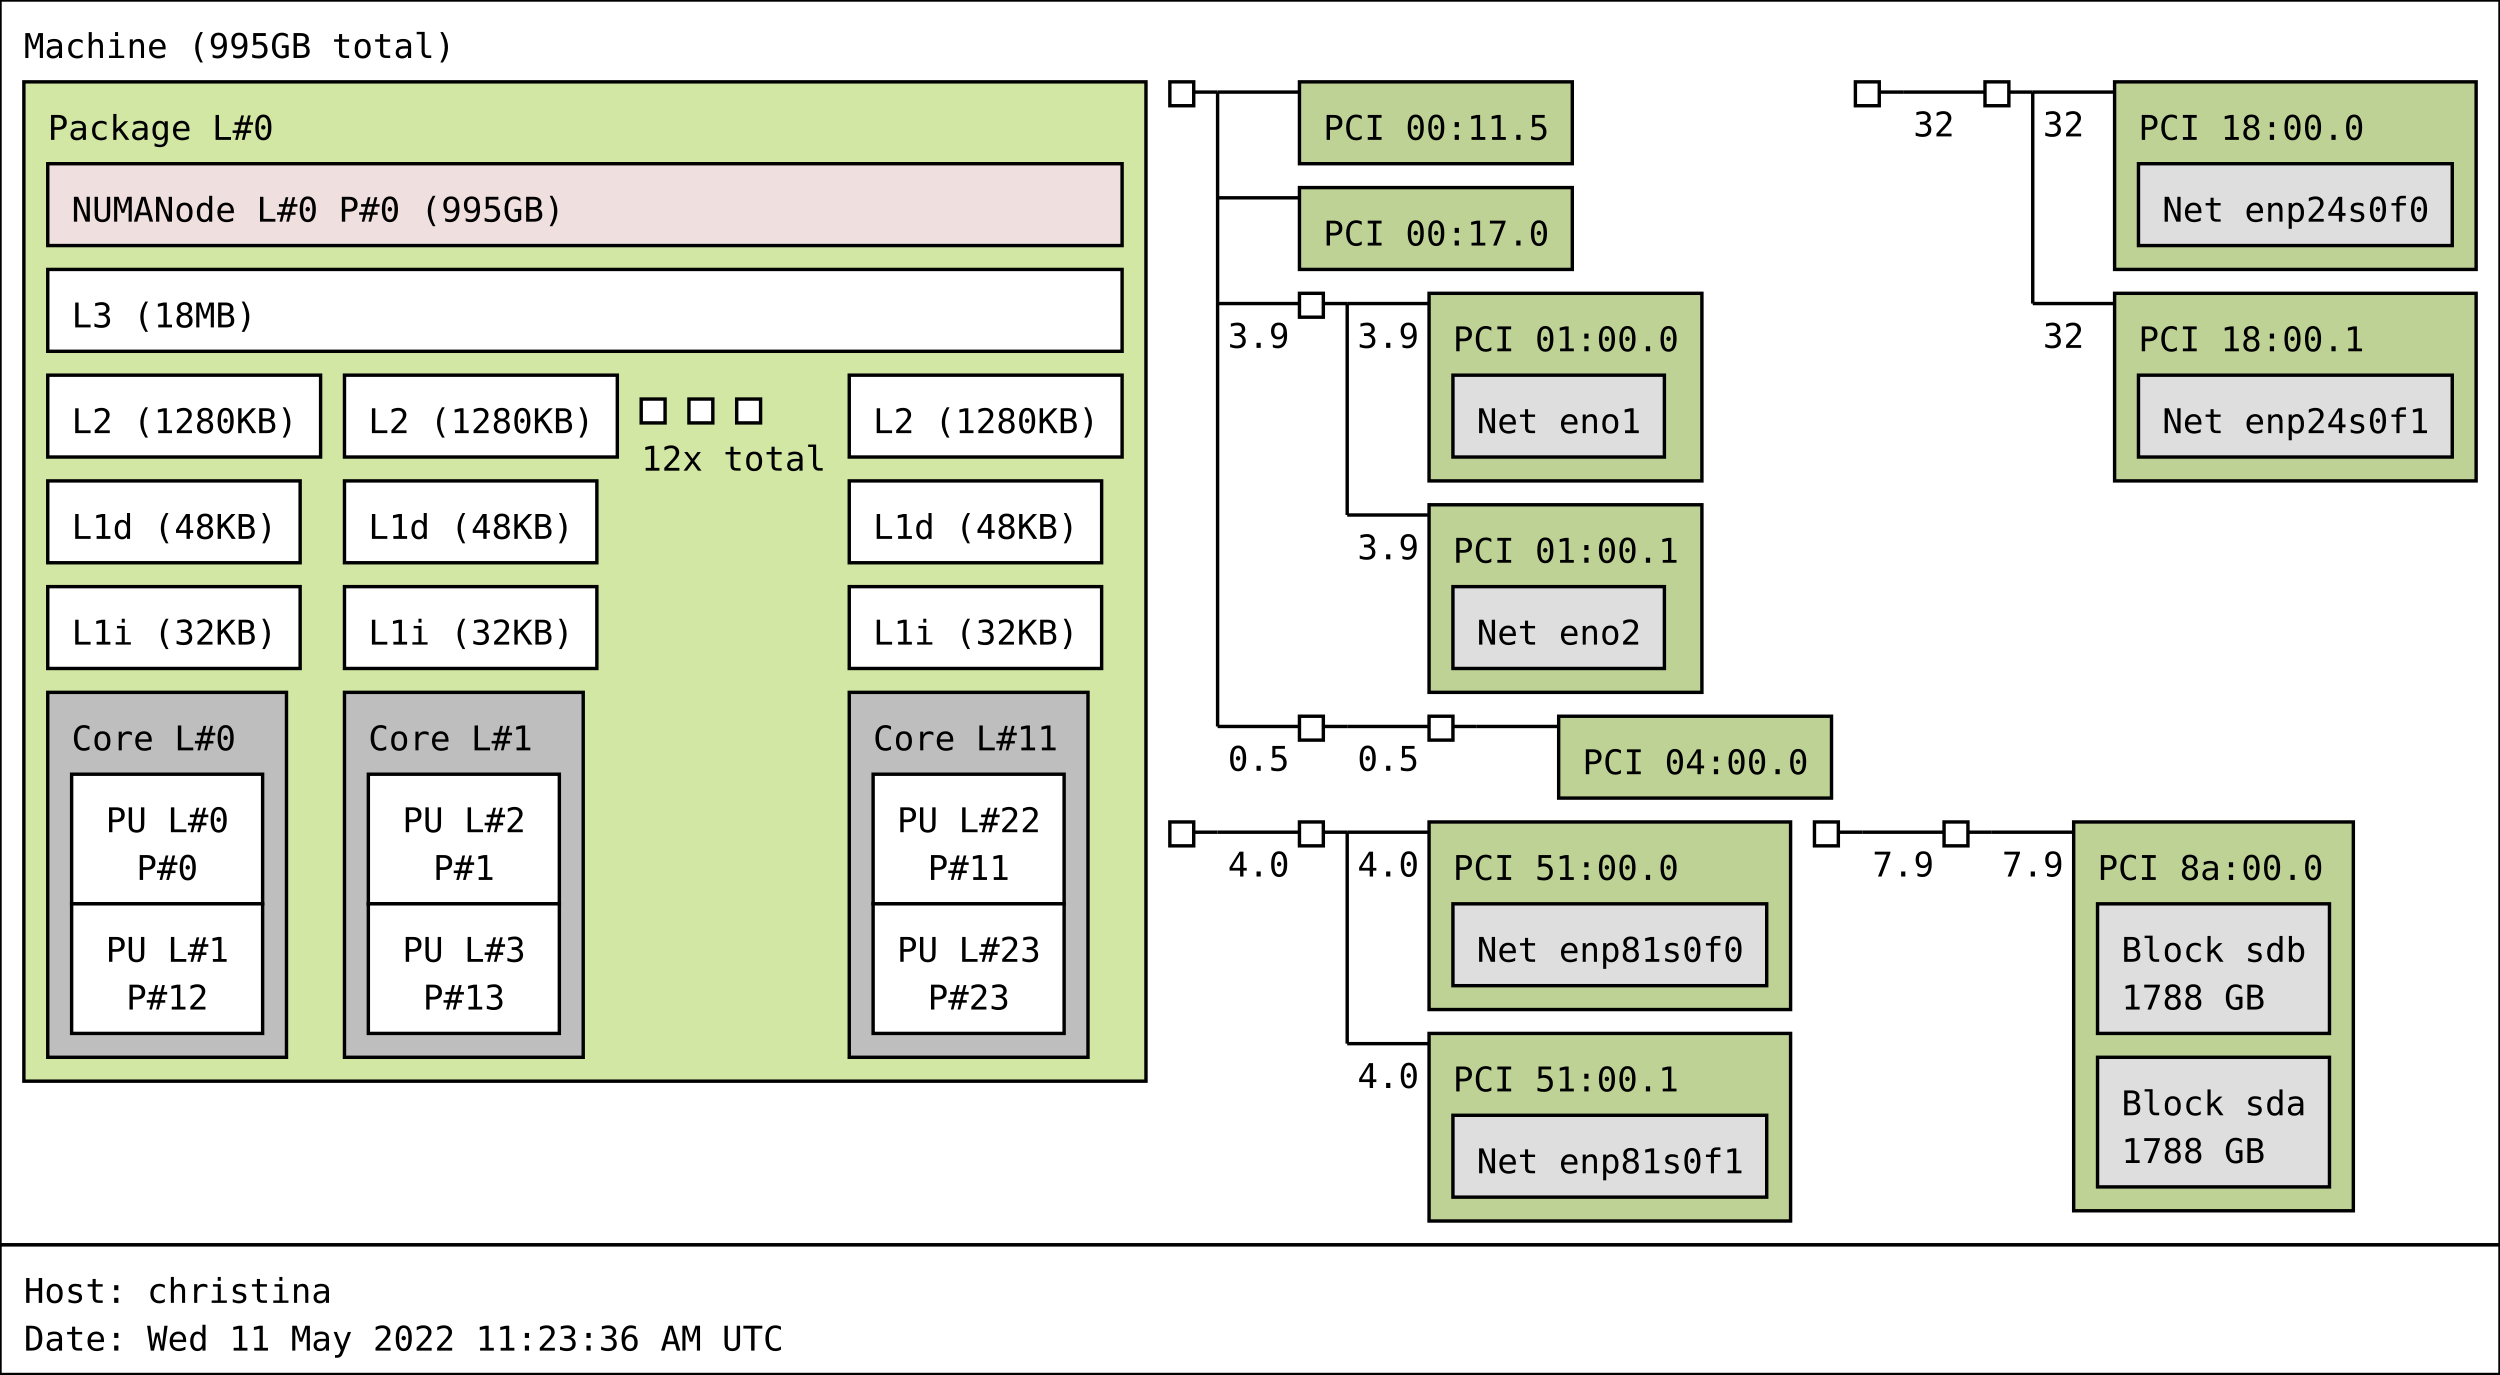
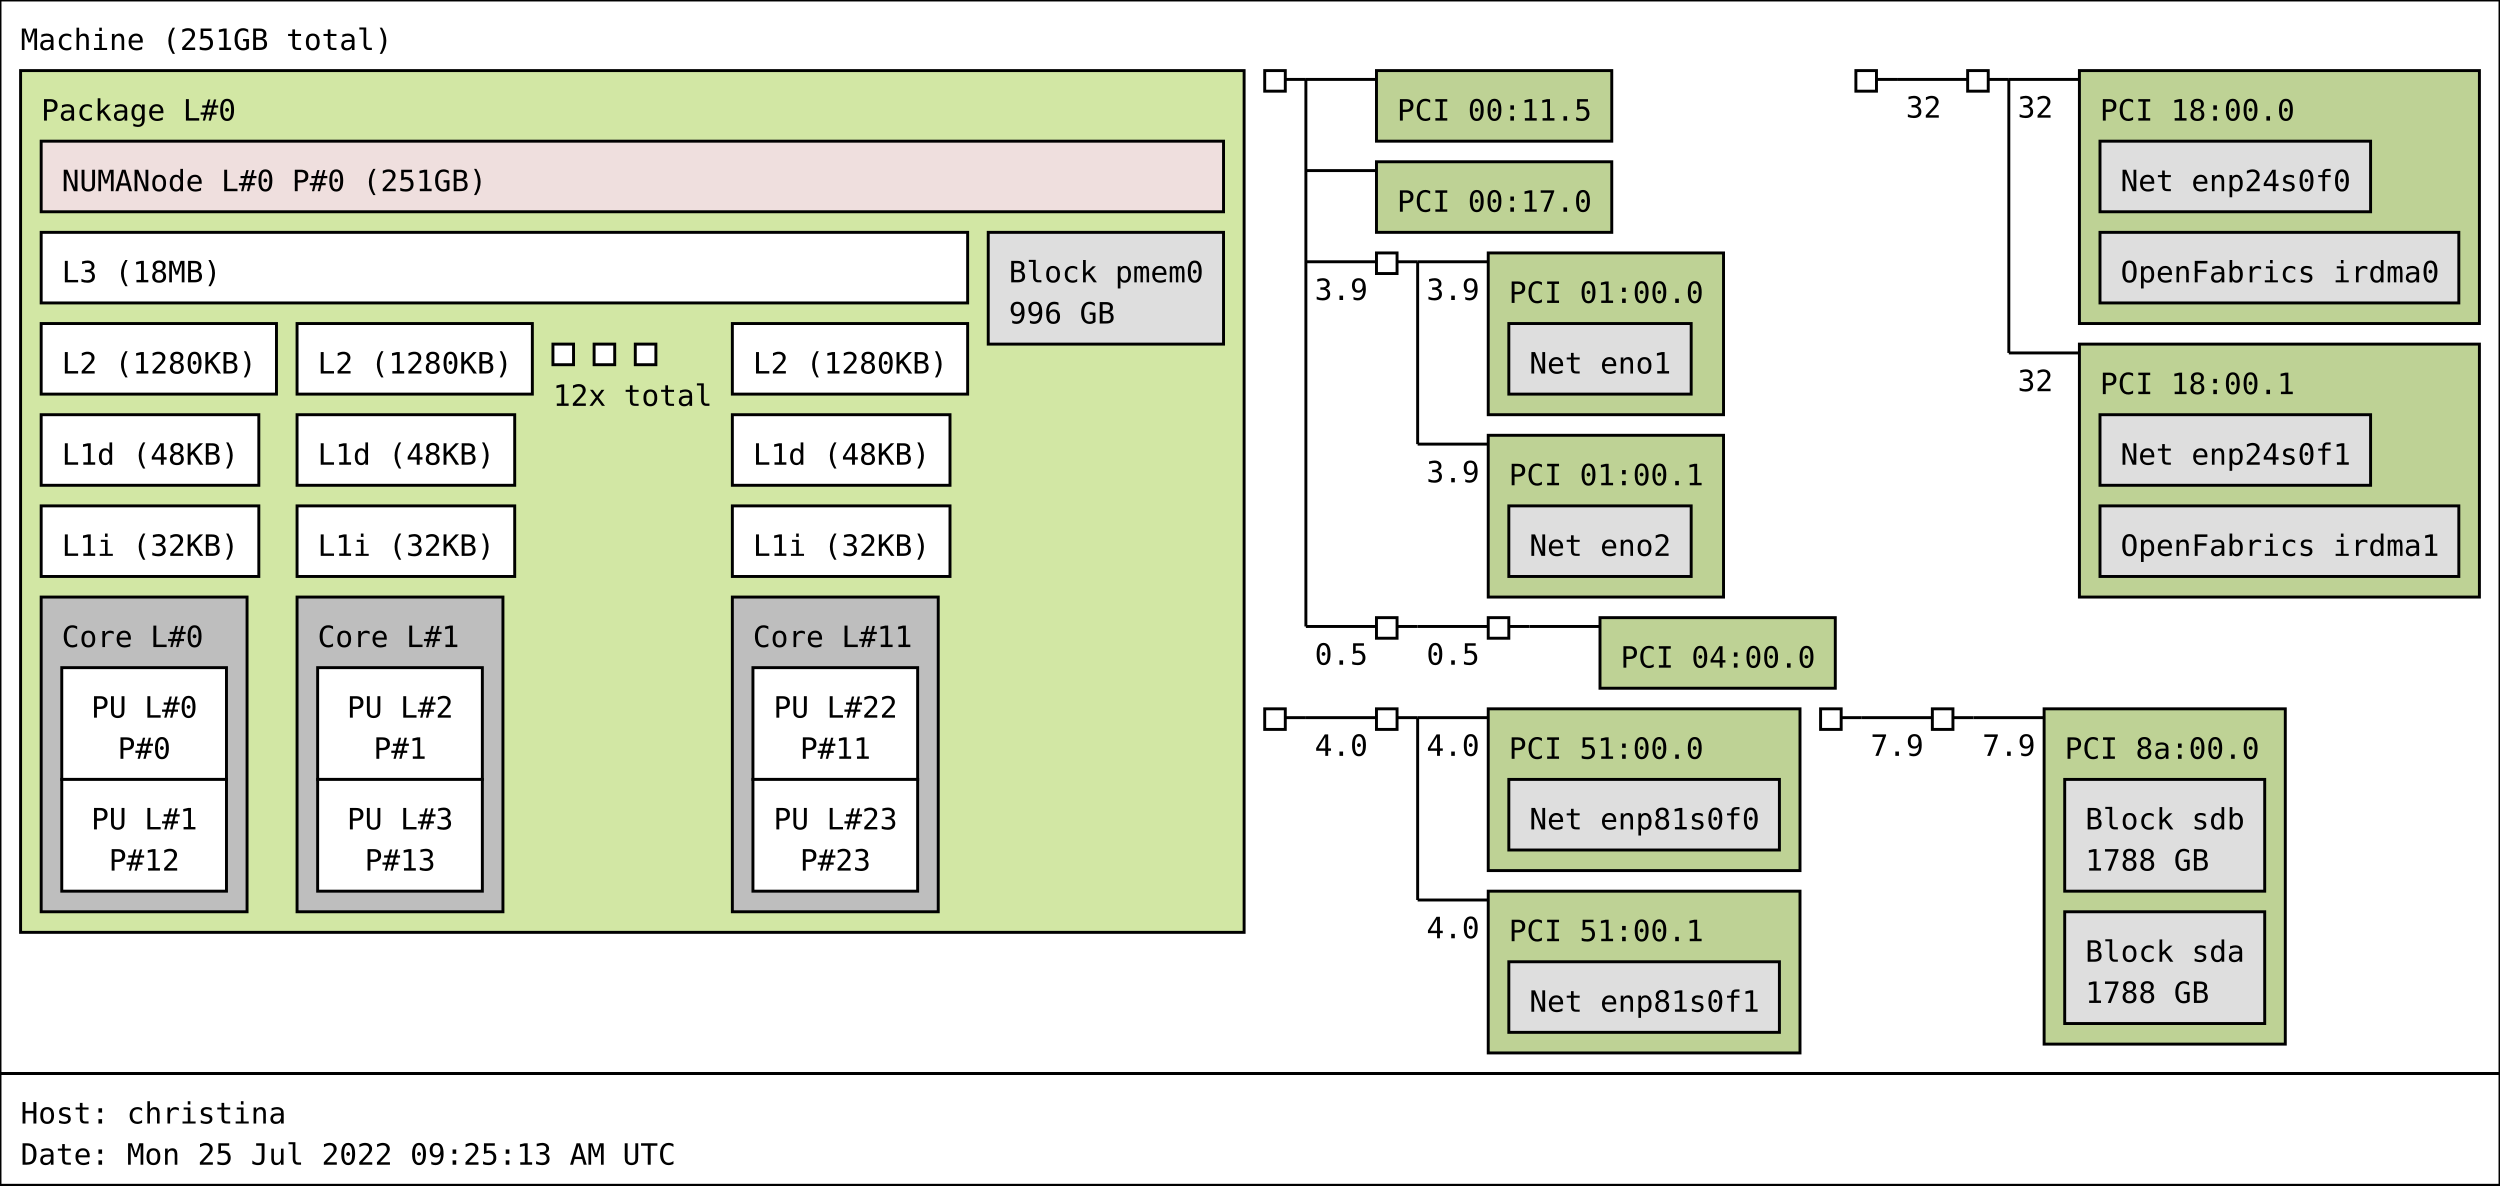
- <svg xmlns="http://www.w3.org/2000/svg" width="733px" height="403px" viewBox="0 0 733px 403px" version="1.1">
-   <rect id="Machine_0_rect" class="Machine" x="0" y="0" width="733" height="365" fill="rgb(255,255,255)" stroke="rgb(0,0,0)" stroke-width="1" />
-   <text id="Machine_0_text" class="Machine" font-family="Monospace" x="7" y="17" fill="rgb(0,0,0)" font-size="10px">Machine (995GB total)</text>
-   <rect id="Package_0_rect" class="Package" x="7" y="24" width="329" height="293" fill="rgb(210,231,164)" stroke="rgb(0,0,0)" stroke-width="1" />
+ <svg xmlns="http://www.w3.org/2000/svg" width="850px" height="403px" viewBox="0 0 850px 403px" version="1.1">
+   <rect id="Machine_0_rect" class="Machine" x="0" y="0" width="850" height="365" fill="rgb(255,255,255)" stroke="rgb(0,0,0)" stroke-width="1" />
+   <text id="Machine_0_text" class="Machine" font-family="Monospace" x="7" y="17" fill="rgb(0,0,0)" font-size="10px">Machine (251GB total)</text>
+   <rect id="Package_0_rect" class="Package" x="7" y="24" width="416" height="293" fill="rgb(210,231,164)" stroke="rgb(0,0,0)" stroke-width="1" />
  <text id="Package_0_text" class="Package" font-family="Monospace" x="14" y="41" fill="rgb(0,0,0)" font-size="10px">Package L#0</text>
  <rect id="L3_0_rect" class="L3" x="14" y="79" width="315" height="24" fill="rgb(255,255,255)" stroke="rgb(0,0,0)" stroke-width="1" />
  <text id="L3_0_text" class="L3" font-family="Monospace" x="21" y="96" fill="rgb(0,0,0)" font-size="10px">L3 (18MB)</text>
  <rect id="L2_0_rect" class="L2" x="14" y="110" width="80" height="24" fill="rgb(255,255,255)" stroke="rgb(0,0,0)" stroke-width="1" />
  <text id="L2_0_text" class="L2" font-family="Monospace" x="21" y="127" fill="rgb(0,0,0)" font-size="10px">L2 (1280KB)</text>
  <rect id="L1d_0_rect" class="L1d" x="14" y="141" width="74" height="24" fill="rgb(255,255,255)" stroke="rgb(0,0,0)" stroke-width="1" />
  <text id="L1d_0_text" class="L1d" font-family="Monospace" x="21" y="158" fill="rgb(0,0,0)" font-size="10px">L1d (48KB)</text>
  <rect id="L1i_0_rect" class="L1i" x="14" y="172" width="74" height="24" fill="rgb(255,255,255)" stroke="rgb(0,0,0)" stroke-width="1" />
  <text id="L1i_0_text" class="L1i" font-family="Monospace" x="21" y="189" fill="rgb(0,0,0)" font-size="10px">L1i (32KB)</text>
  <rect id="Core_0_rect" class="Core" x="14" y="203" width="70" height="107" fill="rgb(190,190,190)" stroke="rgb(0,0,0)" stroke-width="1" />
  <text id="Core_0_text" class="Core" font-family="Monospace" x="21" y="220" fill="rgb(0,0,0)" font-size="10px">Core L#0</text>
  <rect id="PU_0_rect" class="PU" x="21" y="227" width="56" height="38" fill="rgb(255,255,255)" stroke="rgb(0,0,0)" stroke-width="1" />
  <text id="PU_0_text" class="PU" font-family="Monospace" x="31" y="244" fill="rgb(0,0,0)" font-size="10px">PU L#0</text>
  <text id="PU_0_text_1" class="PU" font-family="Monospace" x="40" y="258" fill="rgb(0,0,0)" font-size="10px">P#0</text>
  <rect id="PU_1_rect" class="PU" x="21" y="265" width="56" height="38" fill="rgb(255,255,255)" stroke="rgb(0,0,0)" stroke-width="1" />
  <text id="PU_1_text" class="PU" font-family="Monospace" x="31" y="282" fill="rgb(0,0,0)" font-size="10px">PU L#1</text>
  <text id="PU_1_text_1" class="PU" font-family="Monospace" x="37" y="296" fill="rgb(0,0,0)" font-size="10px">P#12</text>
  <rect id="L2_1_rect" class="L2" x="101" y="110" width="80" height="24" fill="rgb(255,255,255)" stroke="rgb(0,0,0)" stroke-width="1" />
  <text id="L2_1_text" class="L2" font-family="Monospace" x="108" y="127" fill="rgb(0,0,0)" font-size="10px">L2 (1280KB)</text>
  <rect id="L1d_1_rect" class="L1d" x="101" y="141" width="74" height="24" fill="rgb(255,255,255)" stroke="rgb(0,0,0)" stroke-width="1" />
  <text id="L1d_1_text" class="L1d" font-family="Monospace" x="108" y="158" fill="rgb(0,0,0)" font-size="10px">L1d (48KB)</text>
  <rect id="L1i_1_rect" class="L1i" x="101" y="172" width="74" height="24" fill="rgb(255,255,255)" stroke="rgb(0,0,0)" stroke-width="1" />
  <text id="L1i_1_text" class="L1i" font-family="Monospace" x="108" y="189" fill="rgb(0,0,0)" font-size="10px">L1i (32KB)</text>
  <rect id="Core_1_rect" class="Core" x="101" y="203" width="70" height="107" fill="rgb(190,190,190)" stroke="rgb(0,0,0)" stroke-width="1" />
  <text id="Core_1_text" class="Core" font-family="Monospace" x="108" y="220" fill="rgb(0,0,0)" font-size="10px">Core L#1</text>
  <rect id="PU_2_rect" class="PU" x="108" y="227" width="56" height="38" fill="rgb(255,255,255)" stroke="rgb(0,0,0)" stroke-width="1" />
  <text id="PU_2_text" class="PU" font-family="Monospace" x="118" y="244" fill="rgb(0,0,0)" font-size="10px">PU L#2</text>
  <text id="PU_2_text_1" class="PU" font-family="Monospace" x="127" y="258" fill="rgb(0,0,0)" font-size="10px">P#1</text>
  <rect id="PU_3_rect" class="PU" x="108" y="265" width="56" height="38" fill="rgb(255,255,255)" stroke="rgb(0,0,0)" stroke-width="1" />
  <text id="PU_3_text" class="PU" font-family="Monospace" x="118" y="282" fill="rgb(0,0,0)" font-size="10px">PU L#3</text>
  <text id="PU_3_text_1" class="PU" font-family="Monospace" x="124" y="296" fill="rgb(0,0,0)" font-size="10px">P#13</text>
  <rect id="L2_2_rect" class="L2" x="188" y="117" width="7" height="7" fill="rgb(255,255,255)" stroke="rgb(0,0,0)" stroke-width="1" />
  <rect id="L2_2_rect" class="L2" x="202" y="117" width="7" height="7" fill="rgb(255,255,255)" stroke="rgb(0,0,0)" stroke-width="1" />
  <rect id="L2_2_rect" class="L2" x="216" y="117" width="7" height="7" fill="rgb(255,255,255)" stroke="rgb(0,0,0)" stroke-width="1" />
  <text id="L2_2_text" class="L2" font-family="Monospace" x="188" y="138" fill="rgb(0,0,0)" font-size="10px">12x total</text>
  <rect id="L2_11_rect" class="L2" x="249" y="110" width="80" height="24" fill="rgb(255,255,255)" stroke="rgb(0,0,0)" stroke-width="1" />
  <text id="L2_11_text" class="L2" font-family="Monospace" x="256" y="127" fill="rgb(0,0,0)" font-size="10px">L2 (1280KB)</text>
  <rect id="L1d_11_rect" class="L1d" x="249" y="141" width="74" height="24" fill="rgb(255,255,255)" stroke="rgb(0,0,0)" stroke-width="1" />
  <text id="L1d_11_text" class="L1d" font-family="Monospace" x="256" y="158" fill="rgb(0,0,0)" font-size="10px">L1d (48KB)</text>
  <rect id="L1i_11_rect" class="L1i" x="249" y="172" width="74" height="24" fill="rgb(255,255,255)" stroke="rgb(0,0,0)" stroke-width="1" />
  <text id="L1i_11_text" class="L1i" font-family="Monospace" x="256" y="189" fill="rgb(0,0,0)" font-size="10px">L1i (32KB)</text>
  <rect id="Core_11_rect" class="Core" x="249" y="203" width="70" height="107" fill="rgb(190,190,190)" stroke="rgb(0,0,0)" stroke-width="1" />
  <text id="Core_11_text" class="Core" font-family="Monospace" x="256" y="220" fill="rgb(0,0,0)" font-size="10px">Core L#11</text>
  <rect id="PU_22_rect" class="PU" x="256" y="227" width="56" height="38" fill="rgb(255,255,255)" stroke="rgb(0,0,0)" stroke-width="1" />
  <text id="PU_22_text" class="PU" font-family="Monospace" x="263" y="244" fill="rgb(0,0,0)" font-size="10px">PU L#22</text>
  <text id="PU_22_text_1" class="PU" font-family="Monospace" x="272" y="258" fill="rgb(0,0,0)" font-size="10px">P#11</text>
  <rect id="PU_23_rect" class="PU" x="256" y="265" width="56" height="38" fill="rgb(255,255,255)" stroke="rgb(0,0,0)" stroke-width="1" />
  <text id="PU_23_text" class="PU" font-family="Monospace" x="263" y="282" fill="rgb(0,0,0)" font-size="10px">PU L#23</text>
  <text id="PU_23_text_1" class="PU" font-family="Monospace" x="272" y="296" fill="rgb(0,0,0)" font-size="10px">P#23</text>
-   <rect id="NUMANode_0_rect" class="NUMANode" x="14" y="48" width="315" height="24" fill="rgb(239,223,222)" stroke="rgb(0,0,0)" stroke-width="1" />
-   <text id="NUMANode_0_text" class="NUMANode" font-family="Monospace" x="21" y="65" fill="rgb(0,0,0)" font-size="10px">NUMANode L#0 P#0 (995GB)</text>
-   <rect id="HostBridge_0_rect" class="HostBridge" x="343" y="24" width="7" height="7" fill="rgb(255,255,255)" stroke="rgb(0,0,0)" stroke-width="1" />
-   <line id="HostBridge_0_line" class="HostBridge" x1="350" y1="27" x2="357" y2="27" stroke="rgb(0,0,0)" stroke-width="1" />
-   <line id="HostBridge_0_line_2" class="HostBridge" x1="357" y1="27" x2="381" y2="27" stroke="rgb(0,0,0)" stroke-width="1" />
-   <line id="HostBridge_0_line_3" class="HostBridge" x1="357" y1="58" x2="381" y2="58" stroke="rgb(0,0,0)" stroke-width="1" />
-   <line id="HostBridge_0_line_4" class="HostBridge" x1="357" y1="89" x2="381" y2="89" stroke="rgb(0,0,0)" stroke-width="1" />
-   <text id="HostBridge_0_text_4" class="HostBridge" font-family="Monospace" x="360" y="102" fill="rgb(0,0,0)" font-size="10px">3.9</text>
-   <line id="HostBridge_0_line_5" class="HostBridge" x1="357" y1="213" x2="381" y2="213" stroke="rgb(0,0,0)" stroke-width="1" />
-   <text id="HostBridge_0_text_5" class="HostBridge" font-family="Monospace" x="360" y="226" fill="rgb(0,0,0)" font-size="10px">0.5</text>
-   <line id="HostBridge_0_line_1" class="HostBridge" x1="357" y1="27" x2="357" y2="213" stroke="rgb(0,0,0)" stroke-width="1" />
-   <rect id="PCI_0_rect" class="PCI" x="381" y="24" width="80" height="24" fill="rgb(190,210,149)" stroke="rgb(0,0,0)" stroke-width="1" />
-   <text id="PCI_0_text" class="PCI" font-family="Monospace" x="388" y="41" fill="rgb(0,0,0)" font-size="10px">PCI 00:11.5</text>
-   <rect id="PCI_1_rect" class="PCI" x="381" y="55" width="80" height="24" fill="rgb(190,210,149)" stroke="rgb(0,0,0)" stroke-width="1" />
-   <text id="PCI_1_text" class="PCI" font-family="Monospace" x="388" y="72" fill="rgb(0,0,0)" font-size="10px">PCI 00:17.0</text>
-   <rect id="PCIBridge_1_rect" class="PCIBridge" x="381" y="86" width="7" height="7" fill="rgb(255,255,255)" stroke="rgb(0,0,0)" stroke-width="1" />
-   <line id="PCIBridge_1_line" class="PCIBridge" x1="388" y1="89" x2="395" y2="89" stroke="rgb(0,0,0)" stroke-width="1" />
-   <line id="PCIBridge_1_line_2" class="PCIBridge" x1="395" y1="89" x2="419" y2="89" stroke="rgb(0,0,0)" stroke-width="1" />
-   <text id="PCIBridge_1_text_2" class="PCIBridge" font-family="Monospace" x="398" y="102" fill="rgb(0,0,0)" font-size="10px">3.9</text>
-   <line id="PCIBridge_1_line_3" class="PCIBridge" x1="395" y1="151" x2="419" y2="151" stroke="rgb(0,0,0)" stroke-width="1" />
-   <text id="PCIBridge_1_text_3" class="PCIBridge" font-family="Monospace" x="398" y="164" fill="rgb(0,0,0)" font-size="10px">3.9</text>
-   <line id="PCIBridge_1_line_1" class="PCIBridge" x1="395" y1="89" x2="395" y2="151" stroke="rgb(0,0,0)" stroke-width="1" />
-   <rect id="PCI_2_rect" class="PCI" x="419" y="86" width="80" height="55" fill="rgb(190,210,149)" stroke="rgb(0,0,0)" stroke-width="1" />
-   <text id="PCI_2_text" class="PCI" font-family="Monospace" x="426" y="103" fill="rgb(0,0,0)" font-size="10px">PCI 01:00.0</text>
-   <rect id="Net_0_rect" class="Net" x="426" y="110" width="62" height="24" fill="rgb(222,222,222)" stroke="rgb(0,0,0)" stroke-width="1" />
-   <text id="Net_0_text" class="Net" font-family="Monospace" x="433" y="127" fill="rgb(0,0,0)" font-size="10px">Net eno1</text>
-   <rect id="PCI_3_rect" class="PCI" x="419" y="148" width="80" height="55" fill="rgb(190,210,149)" stroke="rgb(0,0,0)" stroke-width="1" />
-   <text id="PCI_3_text" class="PCI" font-family="Monospace" x="426" y="165" fill="rgb(0,0,0)" font-size="10px">PCI 01:00.1</text>
-   <rect id="Net_1_rect" class="Net" x="426" y="172" width="62" height="24" fill="rgb(222,222,222)" stroke="rgb(0,0,0)" stroke-width="1" />
-   <text id="Net_1_text" class="Net" font-family="Monospace" x="433" y="189" fill="rgb(0,0,0)" font-size="10px">Net eno2</text>
-   <rect id="PCIBridge_2_rect" class="PCIBridge" x="381" y="210" width="7" height="7" fill="rgb(255,255,255)" stroke="rgb(0,0,0)" stroke-width="1" />
-   <line id="PCIBridge_2_line" class="PCIBridge" x1="388" y1="213" x2="395" y2="213" stroke="rgb(0,0,0)" stroke-width="1" />
-   <line id="PCIBridge_2_line_2" class="PCIBridge" x1="395" y1="213" x2="419" y2="213" stroke="rgb(0,0,0)" stroke-width="1" />
-   <text id="PCIBridge_2_text_2" class="PCIBridge" font-family="Monospace" x="398" y="226" fill="rgb(0,0,0)" font-size="10px">0.5</text>
-   <line id="PCIBridge_2_line_1" class="PCIBridge" x1="395" y1="213" x2="395" y2="213" stroke="rgb(0,0,0)" stroke-width="1" />
-   <rect id="PCIBridge_3_rect" class="PCIBridge" x="419" y="210" width="7" height="7" fill="rgb(255,255,255)" stroke="rgb(0,0,0)" stroke-width="1" />
-   <line id="PCIBridge_3_line" class="PCIBridge" x1="426" y1="213" x2="433" y2="213" stroke="rgb(0,0,0)" stroke-width="1" />
-   <line id="PCIBridge_3_line_2" class="PCIBridge" x1="433" y1="213" x2="457" y2="213" stroke="rgb(0,0,0)" stroke-width="1" />
-   <line id="PCIBridge_3_line_1" class="PCIBridge" x1="433" y1="213" x2="433" y2="213" stroke="rgb(0,0,0)" stroke-width="1" />
-   <rect id="PCI_4_rect" class="PCI" x="457" y="210" width="80" height="24" fill="rgb(190,210,149)" stroke="rgb(0,0,0)" stroke-width="1" />
-   <text id="PCI_4_text" class="PCI" font-family="Monospace" x="464" y="227" fill="rgb(0,0,0)" font-size="10px">PCI 04:00.0</text>
-   <rect id="HostBridge_4_rect" class="HostBridge" x="544" y="24" width="7" height="7" fill="rgb(255,255,255)" stroke="rgb(0,0,0)" stroke-width="1" />
-   <line id="HostBridge_4_line" class="HostBridge" x1="551" y1="27" x2="558" y2="27" stroke="rgb(0,0,0)" stroke-width="1" />
-   <line id="HostBridge_4_line_2" class="HostBridge" x1="558" y1="27" x2="582" y2="27" stroke="rgb(0,0,0)" stroke-width="1" />
-   <text id="HostBridge_4_text_2" class="HostBridge" font-family="Monospace" x="561" y="40" fill="rgb(0,0,0)" font-size="10px">32</text>
-   <line id="HostBridge_4_line_1" class="HostBridge" x1="558" y1="27" x2="558" y2="27" stroke="rgb(0,0,0)" stroke-width="1" />
-   <rect id="PCIBridge_5_rect" class="PCIBridge" x="582" y="24" width="7" height="7" fill="rgb(255,255,255)" stroke="rgb(0,0,0)" stroke-width="1" />
-   <line id="PCIBridge_5_line" class="PCIBridge" x1="589" y1="27" x2="596" y2="27" stroke="rgb(0,0,0)" stroke-width="1" />
-   <line id="PCIBridge_5_line_2" class="PCIBridge" x1="596" y1="27" x2="620" y2="27" stroke="rgb(0,0,0)" stroke-width="1" />
-   <text id="PCIBridge_5_text_2" class="PCIBridge" font-family="Monospace" x="599" y="40" fill="rgb(0,0,0)" font-size="10px">32</text>
-   <line id="PCIBridge_5_line_3" class="PCIBridge" x1="596" y1="89" x2="620" y2="89" stroke="rgb(0,0,0)" stroke-width="1" />
-   <text id="PCIBridge_5_text_3" class="PCIBridge" font-family="Monospace" x="599" y="102" fill="rgb(0,0,0)" font-size="10px">32</text>
-   <line id="PCIBridge_5_line_1" class="PCIBridge" x1="596" y1="27" x2="596" y2="89" stroke="rgb(0,0,0)" stroke-width="1" />
-   <rect id="PCI_5_rect" class="PCI" x="620" y="24" width="106" height="55" fill="rgb(190,210,149)" stroke="rgb(0,0,0)" stroke-width="1" />
-   <text id="PCI_5_text" class="PCI" font-family="Monospace" x="627" y="41" fill="rgb(0,0,0)" font-size="10px">PCI 18:00.0</text>
-   <rect id="Net_2_rect" class="Net" x="627" y="48" width="92" height="24" fill="rgb(222,222,222)" stroke="rgb(0,0,0)" stroke-width="1" />
-   <text id="Net_2_text" class="Net" font-family="Monospace" x="634" y="65" fill="rgb(0,0,0)" font-size="10px">Net enp24s0f0</text>
-   <rect id="PCI_6_rect" class="PCI" x="620" y="86" width="106" height="55" fill="rgb(190,210,149)" stroke="rgb(0,0,0)" stroke-width="1" />
-   <text id="PCI_6_text" class="PCI" font-family="Monospace" x="627" y="103" fill="rgb(0,0,0)" font-size="10px">PCI 18:00.1</text>
-   <rect id="Net_3_rect" class="Net" x="627" y="110" width="92" height="24" fill="rgb(222,222,222)" stroke="rgb(0,0,0)" stroke-width="1" />
-   <text id="Net_3_text" class="Net" font-family="Monospace" x="634" y="127" fill="rgb(0,0,0)" font-size="10px">Net enp24s0f1</text>
-   <rect id="HostBridge_6_rect" class="HostBridge" x="343" y="241" width="7" height="7" fill="rgb(255,255,255)" stroke="rgb(0,0,0)" stroke-width="1" />
-   <line id="HostBridge_6_line" class="HostBridge" x1="350" y1="244" x2="357" y2="244" stroke="rgb(0,0,0)" stroke-width="1" />
-   <line id="HostBridge_6_line_2" class="HostBridge" x1="357" y1="244" x2="381" y2="244" stroke="rgb(0,0,0)" stroke-width="1" />
-   <text id="HostBridge_6_text_2" class="HostBridge" font-family="Monospace" x="360" y="257" fill="rgb(0,0,0)" font-size="10px">4.0</text>
-   <line id="HostBridge_6_line_1" class="HostBridge" x1="357" y1="244" x2="357" y2="244" stroke="rgb(0,0,0)" stroke-width="1" />
-   <rect id="PCIBridge_7_rect" class="PCIBridge" x="381" y="241" width="7" height="7" fill="rgb(255,255,255)" stroke="rgb(0,0,0)" stroke-width="1" />
-   <line id="PCIBridge_7_line" class="PCIBridge" x1="388" y1="244" x2="395" y2="244" stroke="rgb(0,0,0)" stroke-width="1" />
-   <line id="PCIBridge_7_line_2" class="PCIBridge" x1="395" y1="244" x2="419" y2="244" stroke="rgb(0,0,0)" stroke-width="1" />
-   <text id="PCIBridge_7_text_2" class="PCIBridge" font-family="Monospace" x="398" y="257" fill="rgb(0,0,0)" font-size="10px">4.0</text>
-   <line id="PCIBridge_7_line_3" class="PCIBridge" x1="395" y1="306" x2="419" y2="306" stroke="rgb(0,0,0)" stroke-width="1" />
-   <text id="PCIBridge_7_text_3" class="PCIBridge" font-family="Monospace" x="398" y="319" fill="rgb(0,0,0)" font-size="10px">4.0</text>
-   <line id="PCIBridge_7_line_1" class="PCIBridge" x1="395" y1="244" x2="395" y2="306" stroke="rgb(0,0,0)" stroke-width="1" />
-   <rect id="PCI_7_rect" class="PCI" x="419" y="241" width="106" height="55" fill="rgb(190,210,149)" stroke="rgb(0,0,0)" stroke-width="1" />
-   <text id="PCI_7_text" class="PCI" font-family="Monospace" x="426" y="258" fill="rgb(0,0,0)" font-size="10px">PCI 51:00.0</text>
-   <rect id="Net_4_rect" class="Net" x="426" y="265" width="92" height="24" fill="rgb(222,222,222)" stroke="rgb(0,0,0)" stroke-width="1" />
-   <text id="Net_4_text" class="Net" font-family="Monospace" x="433" y="282" fill="rgb(0,0,0)" font-size="10px">Net enp81s0f0</text>
-   <rect id="PCI_8_rect" class="PCI" x="419" y="303" width="106" height="55" fill="rgb(190,210,149)" stroke="rgb(0,0,0)" stroke-width="1" />
-   <text id="PCI_8_text" class="PCI" font-family="Monospace" x="426" y="320" fill="rgb(0,0,0)" font-size="10px">PCI 51:00.1</text>
-   <rect id="Net_5_rect" class="Net" x="426" y="327" width="92" height="24" fill="rgb(222,222,222)" stroke="rgb(0,0,0)" stroke-width="1" />
-   <text id="Net_5_text" class="Net" font-family="Monospace" x="433" y="344" fill="rgb(0,0,0)" font-size="10px">Net enp81s0f1</text>
-   <rect id="HostBridge_8_rect" class="HostBridge" x="532" y="241" width="7" height="7" fill="rgb(255,255,255)" stroke="rgb(0,0,0)" stroke-width="1" />
-   <line id="HostBridge_8_line" class="HostBridge" x1="539" y1="244" x2="546" y2="244" stroke="rgb(0,0,0)" stroke-width="1" />
-   <line id="HostBridge_8_line_2" class="HostBridge" x1="546" y1="244" x2="570" y2="244" stroke="rgb(0,0,0)" stroke-width="1" />
-   <text id="HostBridge_8_text_2" class="HostBridge" font-family="Monospace" x="549" y="257" fill="rgb(0,0,0)" font-size="10px">7.9</text>
-   <line id="HostBridge_8_line_1" class="HostBridge" x1="546" y1="244" x2="546" y2="244" stroke="rgb(0,0,0)" stroke-width="1" />
-   <rect id="PCIBridge_9_rect" class="PCIBridge" x="570" y="241" width="7" height="7" fill="rgb(255,255,255)" stroke="rgb(0,0,0)" stroke-width="1" />
-   <line id="PCIBridge_9_line" class="PCIBridge" x1="577" y1="244" x2="584" y2="244" stroke="rgb(0,0,0)" stroke-width="1" />
-   <line id="PCIBridge_9_line_2" class="PCIBridge" x1="584" y1="244" x2="608" y2="244" stroke="rgb(0,0,0)" stroke-width="1" />
-   <text id="PCIBridge_9_text_2" class="PCIBridge" font-family="Monospace" x="587" y="257" fill="rgb(0,0,0)" font-size="10px">7.9</text>
-   <line id="PCIBridge_9_line_1" class="PCIBridge" x1="584" y1="244" x2="584" y2="244" stroke="rgb(0,0,0)" stroke-width="1" />
-   <rect id="PCI_9_rect" class="PCI" x="608" y="241" width="82" height="114" fill="rgb(190,210,149)" stroke="rgb(0,0,0)" stroke-width="1" />
-   <text id="PCI_9_text" class="PCI" font-family="Monospace" x="615" y="258" fill="rgb(0,0,0)" font-size="10px">PCI 8a:00.0</text>
-   <rect id="Block_6_rect" class="Block" x="615" y="265" width="68" height="38" fill="rgb(222,222,222)" stroke="rgb(0,0,0)" stroke-width="1" />
-   <text id="Block_6_text" class="Block" font-family="Monospace" x="622" y="282" fill="rgb(0,0,0)" font-size="10px">Block sdb</text>
-   <text id="Block_6_text_1" class="Block" font-family="Monospace" x="622" y="296" fill="rgb(0,0,0)" font-size="10px">1788 GB</text>
-   <rect id="Block_7_rect" class="Block" x="615" y="310" width="68" height="38" fill="rgb(222,222,222)" stroke="rgb(0,0,0)" stroke-width="1" />
-   <text id="Block_7_text" class="Block" font-family="Monospace" x="622" y="327" fill="rgb(0,0,0)" font-size="10px">Block sda</text>
-   <text id="Block_7_text_1" class="Block" font-family="Monospace" x="622" y="341" fill="rgb(0,0,0)" font-size="10px">1788 GB</text>
-   <rect id="anon_rect" x="0" y="365" width="733" height="38" fill="rgb(255,255,255)" stroke="rgb(0,0,0)" stroke-width="1" />
+   <rect id="NUMANode_0_rect" class="NUMANode" x="14" y="48" width="402" height="24" fill="rgb(239,223,222)" stroke="rgb(0,0,0)" stroke-width="1" />
+   <text id="NUMANode_0_text" class="NUMANode" font-family="Monospace" x="21" y="65" fill="rgb(0,0,0)" font-size="10px">NUMANode L#0 P#0 (251GB)</text>
+   <rect id="Block_0_rect" class="Block" x="336" y="79" width="80" height="38" fill="rgb(222,222,222)" stroke="rgb(0,0,0)" stroke-width="1" />
+   <text id="Block_0_text" class="Block" font-family="Monospace" x="343" y="96" fill="rgb(0,0,0)" font-size="10px">Block pmem0</text>
+   <text id="Block_0_text_1" class="Block" font-family="Monospace" x="343" y="110" fill="rgb(0,0,0)" font-size="10px">996 GB</text>
+   <rect id="HostBridge_0_rect" class="HostBridge" x="430" y="24" width="7" height="7" fill="rgb(255,255,255)" stroke="rgb(0,0,0)" stroke-width="1" />
+   <line id="HostBridge_0_line" class="HostBridge" x1="437" y1="27" x2="444" y2="27" stroke="rgb(0,0,0)" stroke-width="1" />
+   <line id="HostBridge_0_line_2" class="HostBridge" x1="444" y1="27" x2="468" y2="27" stroke="rgb(0,0,0)" stroke-width="1" />
+   <line id="HostBridge_0_line_3" class="HostBridge" x1="444" y1="58" x2="468" y2="58" stroke="rgb(0,0,0)" stroke-width="1" />
+   <line id="HostBridge_0_line_4" class="HostBridge" x1="444" y1="89" x2="468" y2="89" stroke="rgb(0,0,0)" stroke-width="1" />
+   <text id="HostBridge_0_text_4" class="HostBridge" font-family="Monospace" x="447" y="102" fill="rgb(0,0,0)" font-size="10px">3.9</text>
+   <line id="HostBridge_0_line_5" class="HostBridge" x1="444" y1="213" x2="468" y2="213" stroke="rgb(0,0,0)" stroke-width="1" />
+   <text id="HostBridge_0_text_5" class="HostBridge" font-family="Monospace" x="447" y="226" fill="rgb(0,0,0)" font-size="10px">0.5</text>
+   <line id="HostBridge_0_line_1" class="HostBridge" x1="444" y1="27" x2="444" y2="213" stroke="rgb(0,0,0)" stroke-width="1" />
+   <rect id="PCI_0_rect" class="PCI" x="468" y="24" width="80" height="24" fill="rgb(190,210,149)" stroke="rgb(0,0,0)" stroke-width="1" />
+   <text id="PCI_0_text" class="PCI" font-family="Monospace" x="475" y="41" fill="rgb(0,0,0)" font-size="10px">PCI 00:11.5</text>
+   <rect id="PCI_1_rect" class="PCI" x="468" y="55" width="80" height="24" fill="rgb(190,210,149)" stroke="rgb(0,0,0)" stroke-width="1" />
+   <text id="PCI_1_text" class="PCI" font-family="Monospace" x="475" y="72" fill="rgb(0,0,0)" font-size="10px">PCI 00:17.0</text>
+   <rect id="PCIBridge_1_rect" class="PCIBridge" x="468" y="86" width="7" height="7" fill="rgb(255,255,255)" stroke="rgb(0,0,0)" stroke-width="1" />
+   <line id="PCIBridge_1_line" class="PCIBridge" x1="475" y1="89" x2="482" y2="89" stroke="rgb(0,0,0)" stroke-width="1" />
+   <line id="PCIBridge_1_line_2" class="PCIBridge" x1="482" y1="89" x2="506" y2="89" stroke="rgb(0,0,0)" stroke-width="1" />
+   <text id="PCIBridge_1_text_2" class="PCIBridge" font-family="Monospace" x="485" y="102" fill="rgb(0,0,0)" font-size="10px">3.9</text>
+   <line id="PCIBridge_1_line_3" class="PCIBridge" x1="482" y1="151" x2="506" y2="151" stroke="rgb(0,0,0)" stroke-width="1" />
+   <text id="PCIBridge_1_text_3" class="PCIBridge" font-family="Monospace" x="485" y="164" fill="rgb(0,0,0)" font-size="10px">3.9</text>
+   <line id="PCIBridge_1_line_1" class="PCIBridge" x1="482" y1="89" x2="482" y2="151" stroke="rgb(0,0,0)" stroke-width="1" />
+   <rect id="PCI_2_rect" class="PCI" x="506" y="86" width="80" height="55" fill="rgb(190,210,149)" stroke="rgb(0,0,0)" stroke-width="1" />
+   <text id="PCI_2_text" class="PCI" font-family="Monospace" x="513" y="103" fill="rgb(0,0,0)" font-size="10px">PCI 01:00.0</text>
+   <rect id="Net_1_rect" class="Net" x="513" y="110" width="62" height="24" fill="rgb(222,222,222)" stroke="rgb(0,0,0)" stroke-width="1" />
+   <text id="Net_1_text" class="Net" font-family="Monospace" x="520" y="127" fill="rgb(0,0,0)" font-size="10px">Net eno1</text>
+   <rect id="PCI_3_rect" class="PCI" x="506" y="148" width="80" height="55" fill="rgb(190,210,149)" stroke="rgb(0,0,0)" stroke-width="1" />
+   <text id="PCI_3_text" class="PCI" font-family="Monospace" x="513" y="165" fill="rgb(0,0,0)" font-size="10px">PCI 01:00.1</text>
+   <rect id="Net_2_rect" class="Net" x="513" y="172" width="62" height="24" fill="rgb(222,222,222)" stroke="rgb(0,0,0)" stroke-width="1" />
+   <text id="Net_2_text" class="Net" font-family="Monospace" x="520" y="189" fill="rgb(0,0,0)" font-size="10px">Net eno2</text>
+   <rect id="PCIBridge_2_rect" class="PCIBridge" x="468" y="210" width="7" height="7" fill="rgb(255,255,255)" stroke="rgb(0,0,0)" stroke-width="1" />
+   <line id="PCIBridge_2_line" class="PCIBridge" x1="475" y1="213" x2="482" y2="213" stroke="rgb(0,0,0)" stroke-width="1" />
+   <line id="PCIBridge_2_line_2" class="PCIBridge" x1="482" y1="213" x2="506" y2="213" stroke="rgb(0,0,0)" stroke-width="1" />
+   <text id="PCIBridge_2_text_2" class="PCIBridge" font-family="Monospace" x="485" y="226" fill="rgb(0,0,0)" font-size="10px">0.5</text>
+   <line id="PCIBridge_2_line_1" class="PCIBridge" x1="482" y1="213" x2="482" y2="213" stroke="rgb(0,0,0)" stroke-width="1" />
+   <rect id="PCIBridge_3_rect" class="PCIBridge" x="506" y="210" width="7" height="7" fill="rgb(255,255,255)" stroke="rgb(0,0,0)" stroke-width="1" />
+   <line id="PCIBridge_3_line" class="PCIBridge" x1="513" y1="213" x2="520" y2="213" stroke="rgb(0,0,0)" stroke-width="1" />
+   <line id="PCIBridge_3_line_2" class="PCIBridge" x1="520" y1="213" x2="544" y2="213" stroke="rgb(0,0,0)" stroke-width="1" />
+   <line id="PCIBridge_3_line_1" class="PCIBridge" x1="520" y1="213" x2="520" y2="213" stroke="rgb(0,0,0)" stroke-width="1" />
+   <rect id="PCI_4_rect" class="PCI" x="544" y="210" width="80" height="24" fill="rgb(190,210,149)" stroke="rgb(0,0,0)" stroke-width="1" />
+   <text id="PCI_4_text" class="PCI" font-family="Monospace" x="551" y="227" fill="rgb(0,0,0)" font-size="10px">PCI 04:00.0</text>
+   <rect id="HostBridge_4_rect" class="HostBridge" x="631" y="24" width="7" height="7" fill="rgb(255,255,255)" stroke="rgb(0,0,0)" stroke-width="1" />
+   <line id="HostBridge_4_line" class="HostBridge" x1="638" y1="27" x2="645" y2="27" stroke="rgb(0,0,0)" stroke-width="1" />
+   <line id="HostBridge_4_line_2" class="HostBridge" x1="645" y1="27" x2="669" y2="27" stroke="rgb(0,0,0)" stroke-width="1" />
+   <text id="HostBridge_4_text_2" class="HostBridge" font-family="Monospace" x="648" y="40" fill="rgb(0,0,0)" font-size="10px">32</text>
+   <line id="HostBridge_4_line_1" class="HostBridge" x1="645" y1="27" x2="645" y2="27" stroke="rgb(0,0,0)" stroke-width="1" />
+   <rect id="PCIBridge_5_rect" class="PCIBridge" x="669" y="24" width="7" height="7" fill="rgb(255,255,255)" stroke="rgb(0,0,0)" stroke-width="1" />
+   <line id="PCIBridge_5_line" class="PCIBridge" x1="676" y1="27" x2="683" y2="27" stroke="rgb(0,0,0)" stroke-width="1" />
+   <line id="PCIBridge_5_line_2" class="PCIBridge" x1="683" y1="27" x2="707" y2="27" stroke="rgb(0,0,0)" stroke-width="1" />
+   <text id="PCIBridge_5_text_2" class="PCIBridge" font-family="Monospace" x="686" y="40" fill="rgb(0,0,0)" font-size="10px">32</text>
+   <line id="PCIBridge_5_line_3" class="PCIBridge" x1="683" y1="120" x2="707" y2="120" stroke="rgb(0,0,0)" stroke-width="1" />
+   <text id="PCIBridge_5_text_3" class="PCIBridge" font-family="Monospace" x="686" y="133" fill="rgb(0,0,0)" font-size="10px">32</text>
+   <line id="PCIBridge_5_line_1" class="PCIBridge" x1="683" y1="27" x2="683" y2="120" stroke="rgb(0,0,0)" stroke-width="1" />
+   <rect id="PCI_5_rect" class="PCI" x="707" y="24" width="136" height="86" fill="rgb(190,210,149)" stroke="rgb(0,0,0)" stroke-width="1" />
+   <text id="PCI_5_text" class="PCI" font-family="Monospace" x="714" y="41" fill="rgb(0,0,0)" font-size="10px">PCI 18:00.0</text>
+   <rect id="Net_3_rect" class="Net" x="714" y="48" width="92" height="24" fill="rgb(222,222,222)" stroke="rgb(0,0,0)" stroke-width="1" />
+   <text id="Net_3_text" class="Net" font-family="Monospace" x="721" y="65" fill="rgb(0,0,0)" font-size="10px">Net enp24s0f0</text>
+   <rect id="OpenFabrics_4_rect" class="OpenFabrics" x="714" y="79" width="122" height="24" fill="rgb(222,222,222)" stroke="rgb(0,0,0)" stroke-width="1" />
+   <text id="OpenFabrics_4_text" class="OpenFabrics" font-family="Monospace" x="721" y="96" fill="rgb(0,0,0)" font-size="10px">OpenFabrics irdma0</text>
+   <rect id="PCI_6_rect" class="PCI" x="707" y="117" width="136" height="86" fill="rgb(190,210,149)" stroke="rgb(0,0,0)" stroke-width="1" />
+   <text id="PCI_6_text" class="PCI" font-family="Monospace" x="714" y="134" fill="rgb(0,0,0)" font-size="10px">PCI 18:00.1</text>
+   <rect id="Net_5_rect" class="Net" x="714" y="141" width="92" height="24" fill="rgb(222,222,222)" stroke="rgb(0,0,0)" stroke-width="1" />
+   <text id="Net_5_text" class="Net" font-family="Monospace" x="721" y="158" fill="rgb(0,0,0)" font-size="10px">Net enp24s0f1</text>
+   <rect id="OpenFabrics_6_rect" class="OpenFabrics" x="714" y="172" width="122" height="24" fill="rgb(222,222,222)" stroke="rgb(0,0,0)" stroke-width="1" />
+   <text id="OpenFabrics_6_text" class="OpenFabrics" font-family="Monospace" x="721" y="189" fill="rgb(0,0,0)" font-size="10px">OpenFabrics irdma1</text>
+   <rect id="HostBridge_6_rect" class="HostBridge" x="430" y="241" width="7" height="7" fill="rgb(255,255,255)" stroke="rgb(0,0,0)" stroke-width="1" />
+   <line id="HostBridge_6_line" class="HostBridge" x1="437" y1="244" x2="444" y2="244" stroke="rgb(0,0,0)" stroke-width="1" />
+   <line id="HostBridge_6_line_2" class="HostBridge" x1="444" y1="244" x2="468" y2="244" stroke="rgb(0,0,0)" stroke-width="1" />
+   <text id="HostBridge_6_text_2" class="HostBridge" font-family="Monospace" x="447" y="257" fill="rgb(0,0,0)" font-size="10px">4.0</text>
+   <line id="HostBridge_6_line_1" class="HostBridge" x1="444" y1="244" x2="444" y2="244" stroke="rgb(0,0,0)" stroke-width="1" />
+   <rect id="PCIBridge_7_rect" class="PCIBridge" x="468" y="241" width="7" height="7" fill="rgb(255,255,255)" stroke="rgb(0,0,0)" stroke-width="1" />
+   <line id="PCIBridge_7_line" class="PCIBridge" x1="475" y1="244" x2="482" y2="244" stroke="rgb(0,0,0)" stroke-width="1" />
+   <line id="PCIBridge_7_line_2" class="PCIBridge" x1="482" y1="244" x2="506" y2="244" stroke="rgb(0,0,0)" stroke-width="1" />
+   <text id="PCIBridge_7_text_2" class="PCIBridge" font-family="Monospace" x="485" y="257" fill="rgb(0,0,0)" font-size="10px">4.0</text>
+   <line id="PCIBridge_7_line_3" class="PCIBridge" x1="482" y1="306" x2="506" y2="306" stroke="rgb(0,0,0)" stroke-width="1" />
+   <text id="PCIBridge_7_text_3" class="PCIBridge" font-family="Monospace" x="485" y="319" fill="rgb(0,0,0)" font-size="10px">4.0</text>
+   <line id="PCIBridge_7_line_1" class="PCIBridge" x1="482" y1="244" x2="482" y2="306" stroke="rgb(0,0,0)" stroke-width="1" />
+   <rect id="PCI_7_rect" class="PCI" x="506" y="241" width="106" height="55" fill="rgb(190,210,149)" stroke="rgb(0,0,0)" stroke-width="1" />
+   <text id="PCI_7_text" class="PCI" font-family="Monospace" x="513" y="258" fill="rgb(0,0,0)" font-size="10px">PCI 51:00.0</text>
+   <rect id="Net_7_rect" class="Net" x="513" y="265" width="92" height="24" fill="rgb(222,222,222)" stroke="rgb(0,0,0)" stroke-width="1" />
+   <text id="Net_7_text" class="Net" font-family="Monospace" x="520" y="282" fill="rgb(0,0,0)" font-size="10px">Net enp81s0f0</text>
+   <rect id="PCI_8_rect" class="PCI" x="506" y="303" width="106" height="55" fill="rgb(190,210,149)" stroke="rgb(0,0,0)" stroke-width="1" />
+   <text id="PCI_8_text" class="PCI" font-family="Monospace" x="513" y="320" fill="rgb(0,0,0)" font-size="10px">PCI 51:00.1</text>
+   <rect id="Net_8_rect" class="Net" x="513" y="327" width="92" height="24" fill="rgb(222,222,222)" stroke="rgb(0,0,0)" stroke-width="1" />
+   <text id="Net_8_text" class="Net" font-family="Monospace" x="520" y="344" fill="rgb(0,0,0)" font-size="10px">Net enp81s0f1</text>
+   <rect id="HostBridge_8_rect" class="HostBridge" x="619" y="241" width="7" height="7" fill="rgb(255,255,255)" stroke="rgb(0,0,0)" stroke-width="1" />
+   <line id="HostBridge_8_line" class="HostBridge" x1="626" y1="244" x2="633" y2="244" stroke="rgb(0,0,0)" stroke-width="1" />
+   <line id="HostBridge_8_line_2" class="HostBridge" x1="633" y1="244" x2="657" y2="244" stroke="rgb(0,0,0)" stroke-width="1" />
+   <text id="HostBridge_8_text_2" class="HostBridge" font-family="Monospace" x="636" y="257" fill="rgb(0,0,0)" font-size="10px">7.9</text>
+   <line id="HostBridge_8_line_1" class="HostBridge" x1="633" y1="244" x2="633" y2="244" stroke="rgb(0,0,0)" stroke-width="1" />
+   <rect id="PCIBridge_9_rect" class="PCIBridge" x="657" y="241" width="7" height="7" fill="rgb(255,255,255)" stroke="rgb(0,0,0)" stroke-width="1" />
+   <line id="PCIBridge_9_line" class="PCIBridge" x1="664" y1="244" x2="671" y2="244" stroke="rgb(0,0,0)" stroke-width="1" />
+   <line id="PCIBridge_9_line_2" class="PCIBridge" x1="671" y1="244" x2="695" y2="244" stroke="rgb(0,0,0)" stroke-width="1" />
+   <text id="PCIBridge_9_text_2" class="PCIBridge" font-family="Monospace" x="674" y="257" fill="rgb(0,0,0)" font-size="10px">7.9</text>
+   <line id="PCIBridge_9_line_1" class="PCIBridge" x1="671" y1="244" x2="671" y2="244" stroke="rgb(0,0,0)" stroke-width="1" />
+   <rect id="PCI_9_rect" class="PCI" x="695" y="241" width="82" height="114" fill="rgb(190,210,149)" stroke="rgb(0,0,0)" stroke-width="1" />
+   <text id="PCI_9_text" class="PCI" font-family="Monospace" x="702" y="258" fill="rgb(0,0,0)" font-size="10px">PCI 8a:00.0</text>
+   <rect id="Block_9_rect" class="Block" x="702" y="265" width="68" height="38" fill="rgb(222,222,222)" stroke="rgb(0,0,0)" stroke-width="1" />
+   <text id="Block_9_text" class="Block" font-family="Monospace" x="709" y="282" fill="rgb(0,0,0)" font-size="10px">Block sdb</text>
+   <text id="Block_9_text_1" class="Block" font-family="Monospace" x="709" y="296" fill="rgb(0,0,0)" font-size="10px">1788 GB</text>
+   <rect id="Block_10_rect" class="Block" x="702" y="310" width="68" height="38" fill="rgb(222,222,222)" stroke="rgb(0,0,0)" stroke-width="1" />
+   <text id="Block_10_text" class="Block" font-family="Monospace" x="709" y="327" fill="rgb(0,0,0)" font-size="10px">Block sda</text>
+   <text id="Block_10_text_1" class="Block" font-family="Monospace" x="709" y="341" fill="rgb(0,0,0)" font-size="10px">1788 GB</text>
+   <rect id="anon_rect" x="0" y="365" width="850" height="38" fill="rgb(255,255,255)" stroke="rgb(0,0,0)" stroke-width="1" />
  <text id="anon_text" font-family="Monospace" x="7" y="382" fill="rgb(0,0,0)" font-size="10px">Host: christina</text>
-   <text id="anon_text_1" font-family="Monospace" x="7" y="396" fill="rgb(0,0,0)" font-size="10px">Date: Wed 11 May 2022 11:23:36 AM UTC</text>
+   <text id="anon_text_1" font-family="Monospace" x="7" y="396" fill="rgb(0,0,0)" font-size="10px">Date: Mon 25 Jul 2022 09:25:13 AM UTC</text>
</svg>
